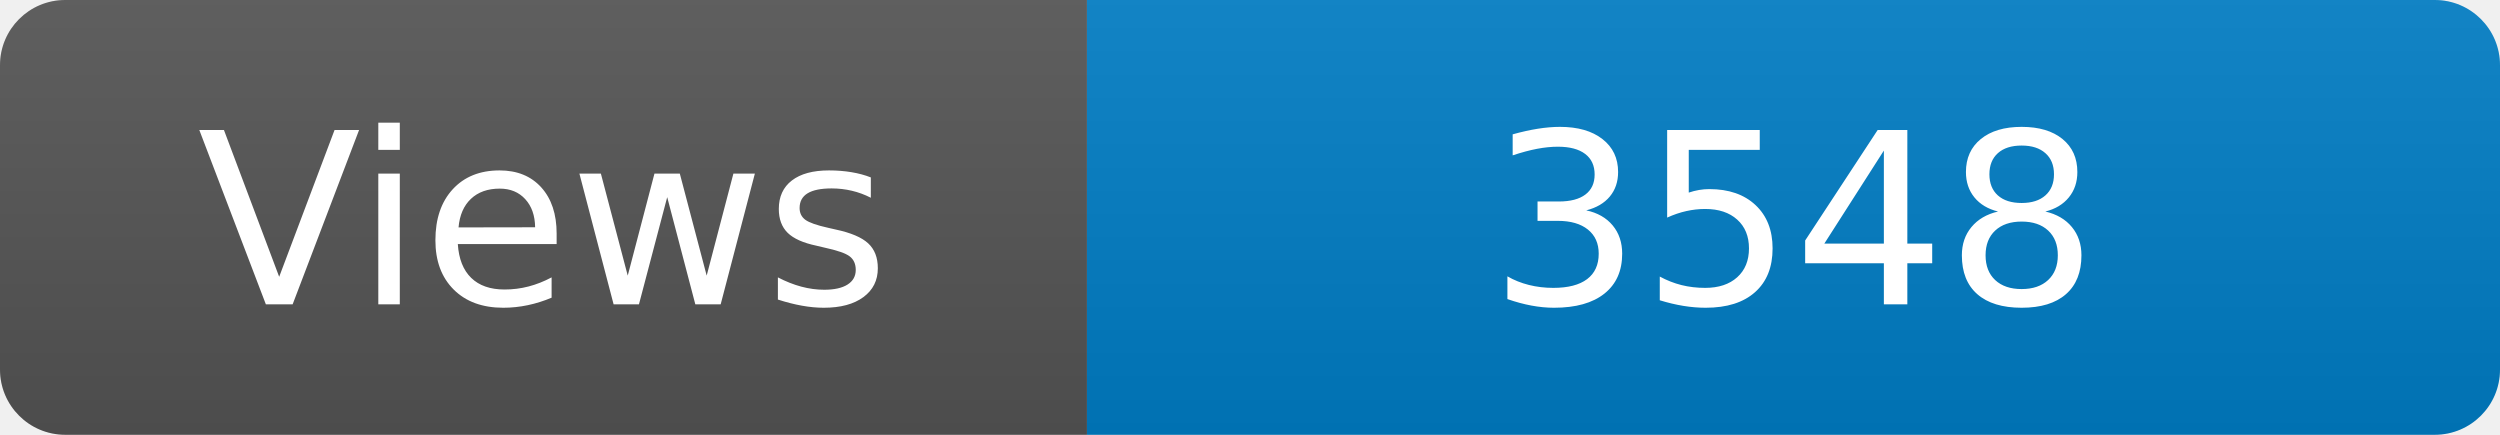
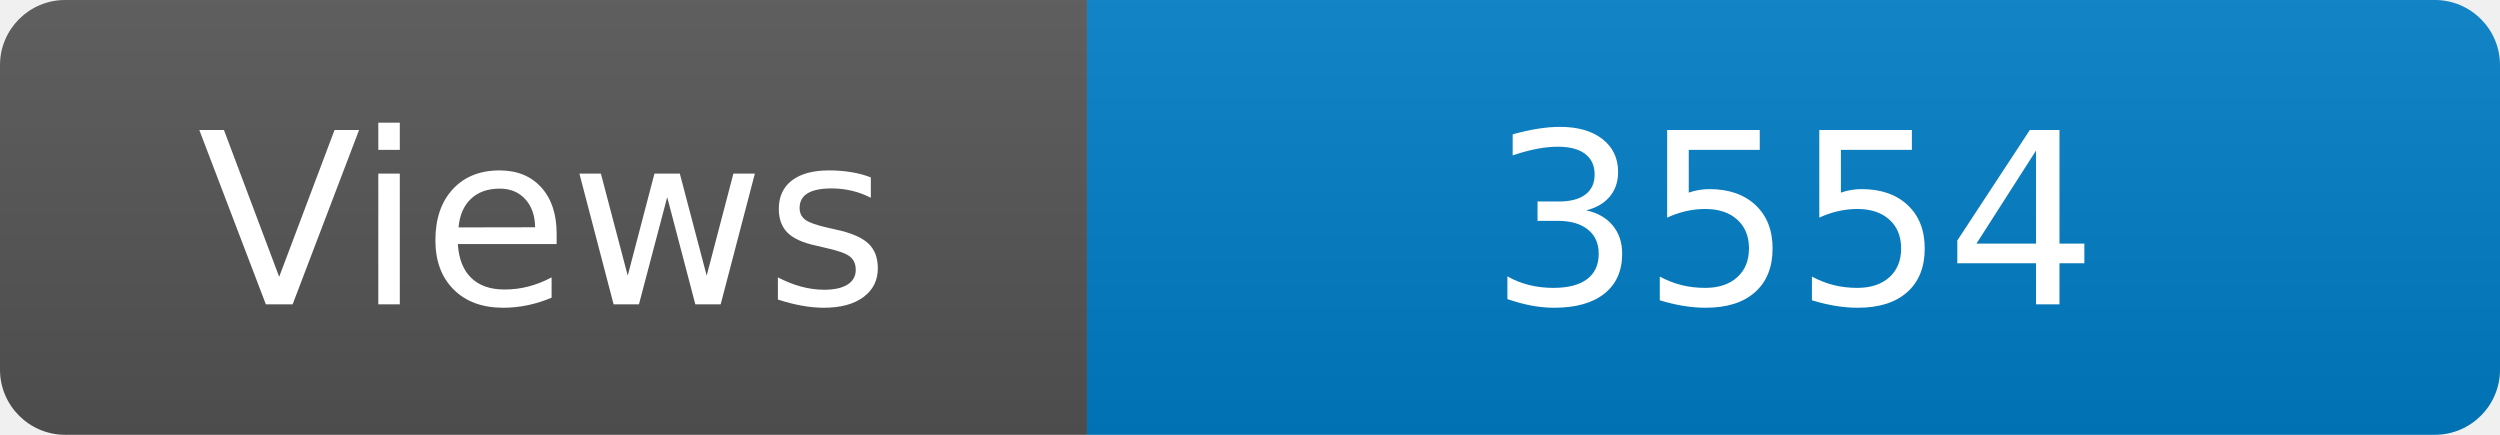
<svg xmlns="http://www.w3.org/2000/svg" width="115" height="20" role="img" aria-label="Maintained?: yes">
  <linearGradient id="s" x2="0" y2="100%">
    <stop offset="0" stop-color="#bbb" stop-opacity=".1" />
    <stop offset="1" stop-opacity=".1" />
  </linearGradient>
  <clipPath id="r">
    <rect width="115" height="20" rx="3" fill="#fff" />
  </clipPath>
  <g clip-path="url(#r)">
    <rect width="50" height="20" fill="#555" />
    <rect x="50" width="160" height="20" fill="#007ec6" />
    <rect width="115" height="20" fill="url(#s)" />
  </g>
  <g fill="#fff" text-anchor="middle" font-family="Verdana,Geneva,DejaVu Sans,sans-serif" font-size="110">
    <text x="250" y="140" transform="scale(.1)" fill="#fff">Views</text>
-     <text x="825" y="140" transform="scale(.1)" fill="#fff">3548</text>
+     <text x="825" y="140" transform="scale(.1)" fill="#fff">3554</text>
  </g>
</svg>
